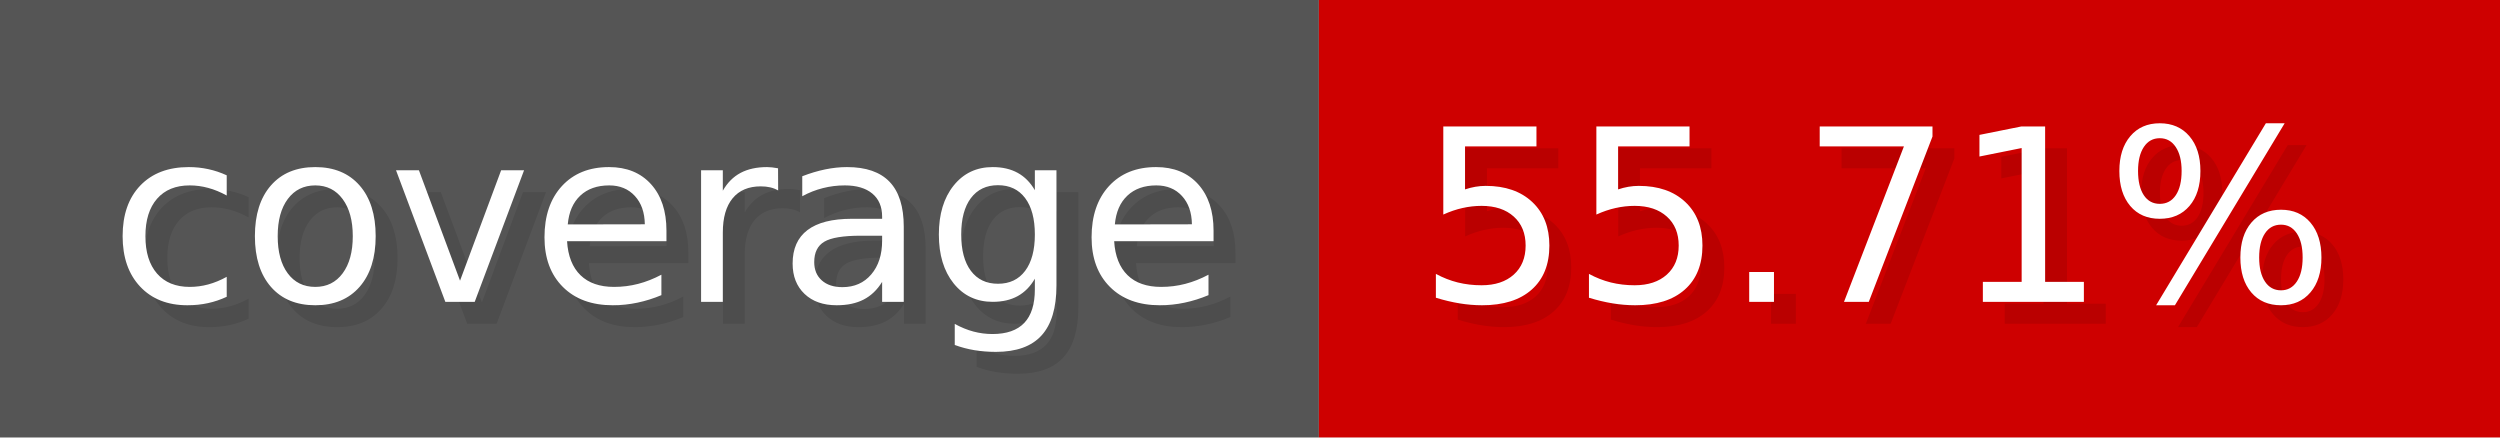
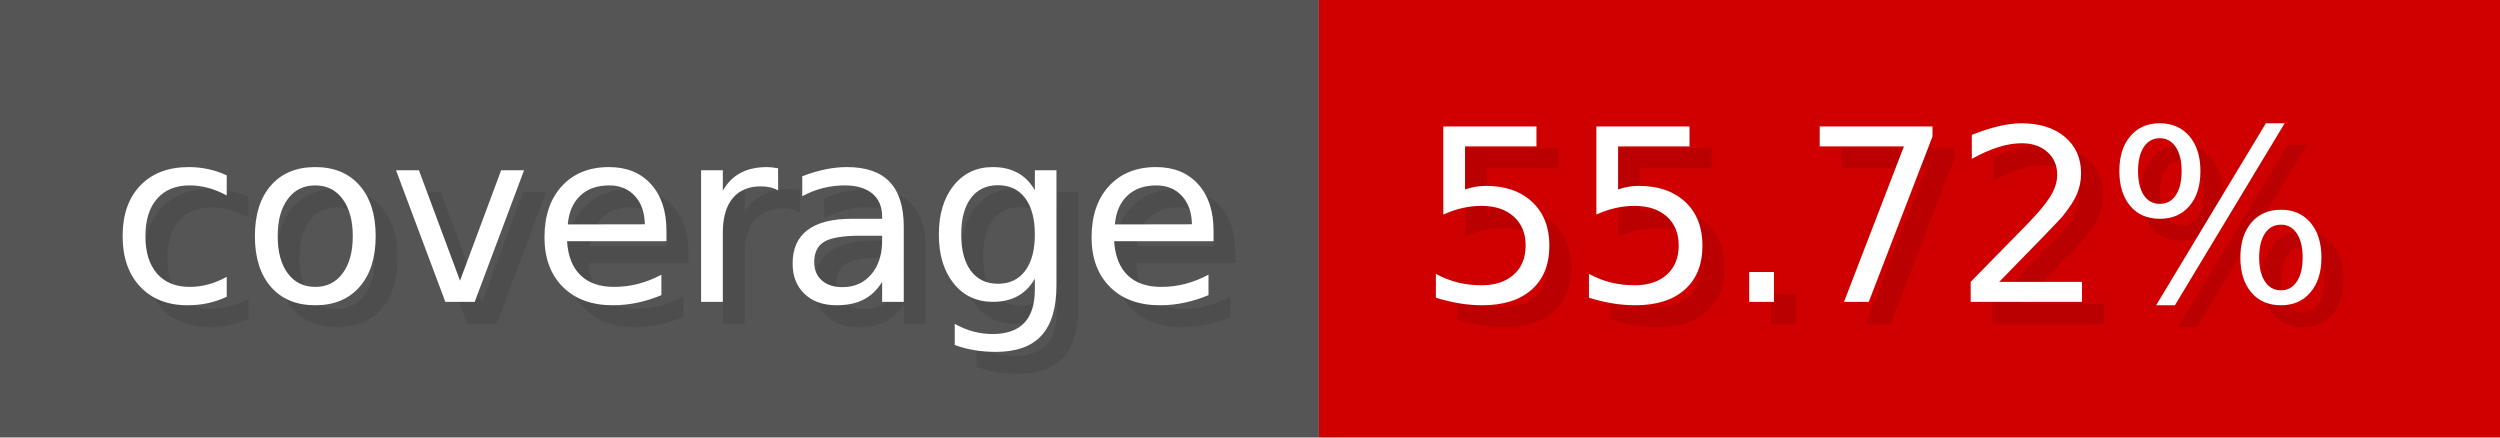
- <svg xmlns="http://www.w3.org/2000/svg" width="114.3" height="20" viewBox="0 0 1143 200" role="img" aria-label="coverage: 55.71%">
+ <svg xmlns="http://www.w3.org/2000/svg" width="114.3" height="20" viewBox="0 0 1143 200" role="img" aria-label="coverage: 55.72%">
  <g>
    <rect fill="#555" width="603" height="200" />
    <rect fill="#ce0000" x="603" width="540" height="200" />
  </g>
  <g aria-hidden="true" fill="#fff" text-anchor="start" font-family="Verdana,DejaVu Sans,sans-serif" font-size="110">
    <text x="60" y="148" textLength="503" fill="#000" opacity="0.1">coverage</text>
    <text x="50" y="138" textLength="503">coverage</text>
-     <text x="658" y="148" textLength="440" fill="#000" opacity="0.1">55.71%</text>
-     <text x="648" y="138" textLength="440">55.71%</text>
+     <text x="658" y="148" textLength="440" fill="#000" opacity="0.1">55.72%</text>
+     <text x="648" y="138" textLength="440">55.72%</text>
  </g>
</svg>
